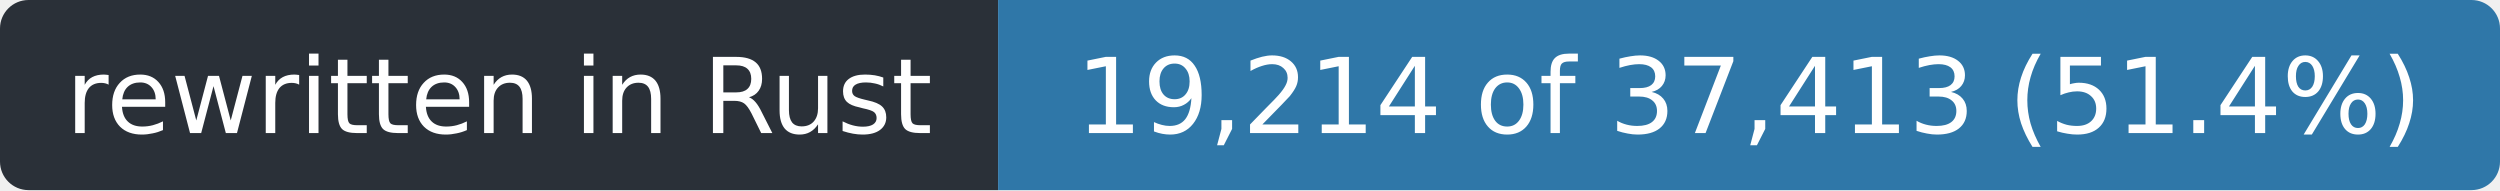
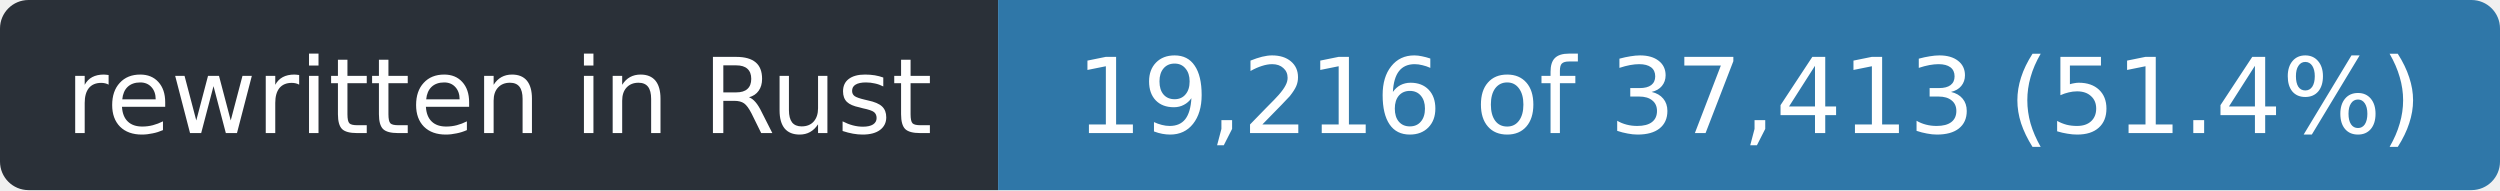
- <svg xmlns="http://www.w3.org/2000/svg" width="263" height="20" role="img" aria-label="rewritten in Rust: 19,214 of 37,413 (51.4%)">
+ <svg xmlns="http://www.w3.org/2000/svg" width="263" height="20" role="img" aria-label="rewritten in Rust: 19,216 of 37,413 (51.4%)">
  <clipPath id="r">
    <rect width="263" height="20" rx="3" />
  </clipPath>
  <g clip-path="url(#r)">
    <rect width="105" height="20" fill="#2a3038" />
    <rect x="105" width="158" height="20" fill="#2f77a8" />
  </g>
  <g fill="#fff" font-family="Verdana,Geneva,DejaVu Sans,sans-serif" font-size="11" text-anchor="middle">
    <text x="52.5" y="14" textLength="93">rewritten in Rust</text>
-     <text x="184.0" y="14" textLength="146">19,214 of 37,413 (51.4%)</text>
+     <text x="184.0" y="14" textLength="146">19,216 of 37,413 (51.4%)</text>
  </g>
</svg>
